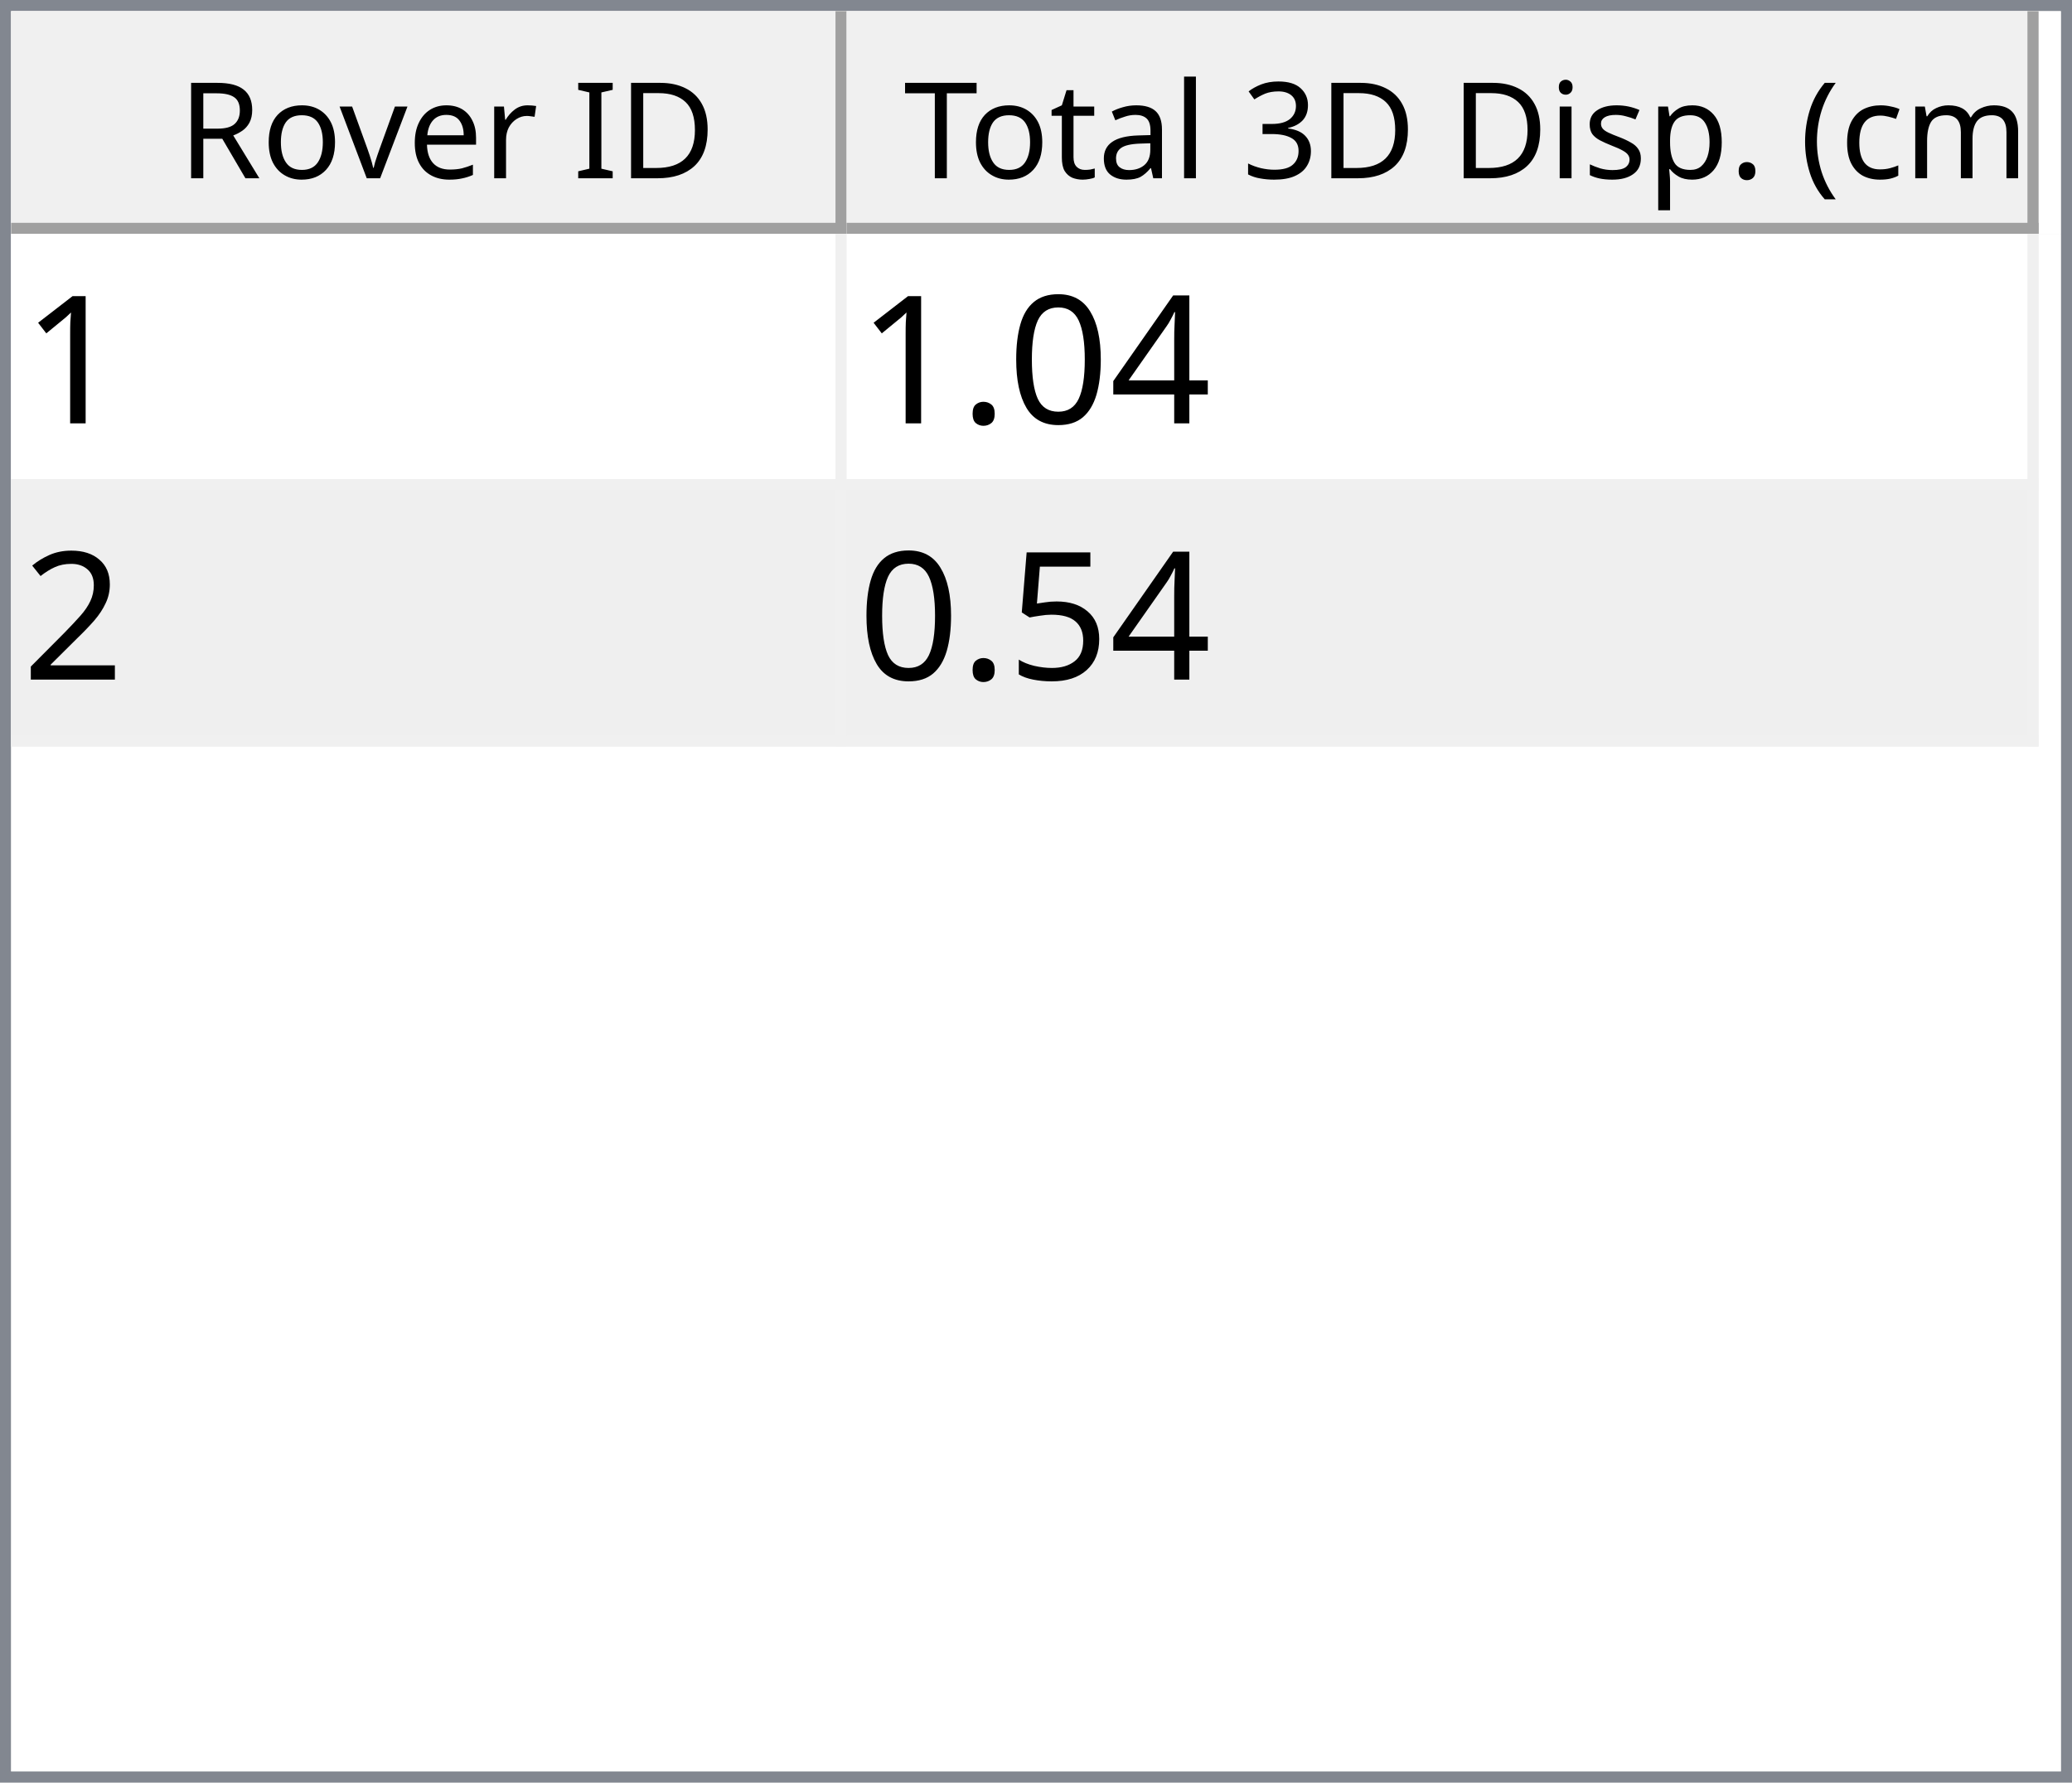
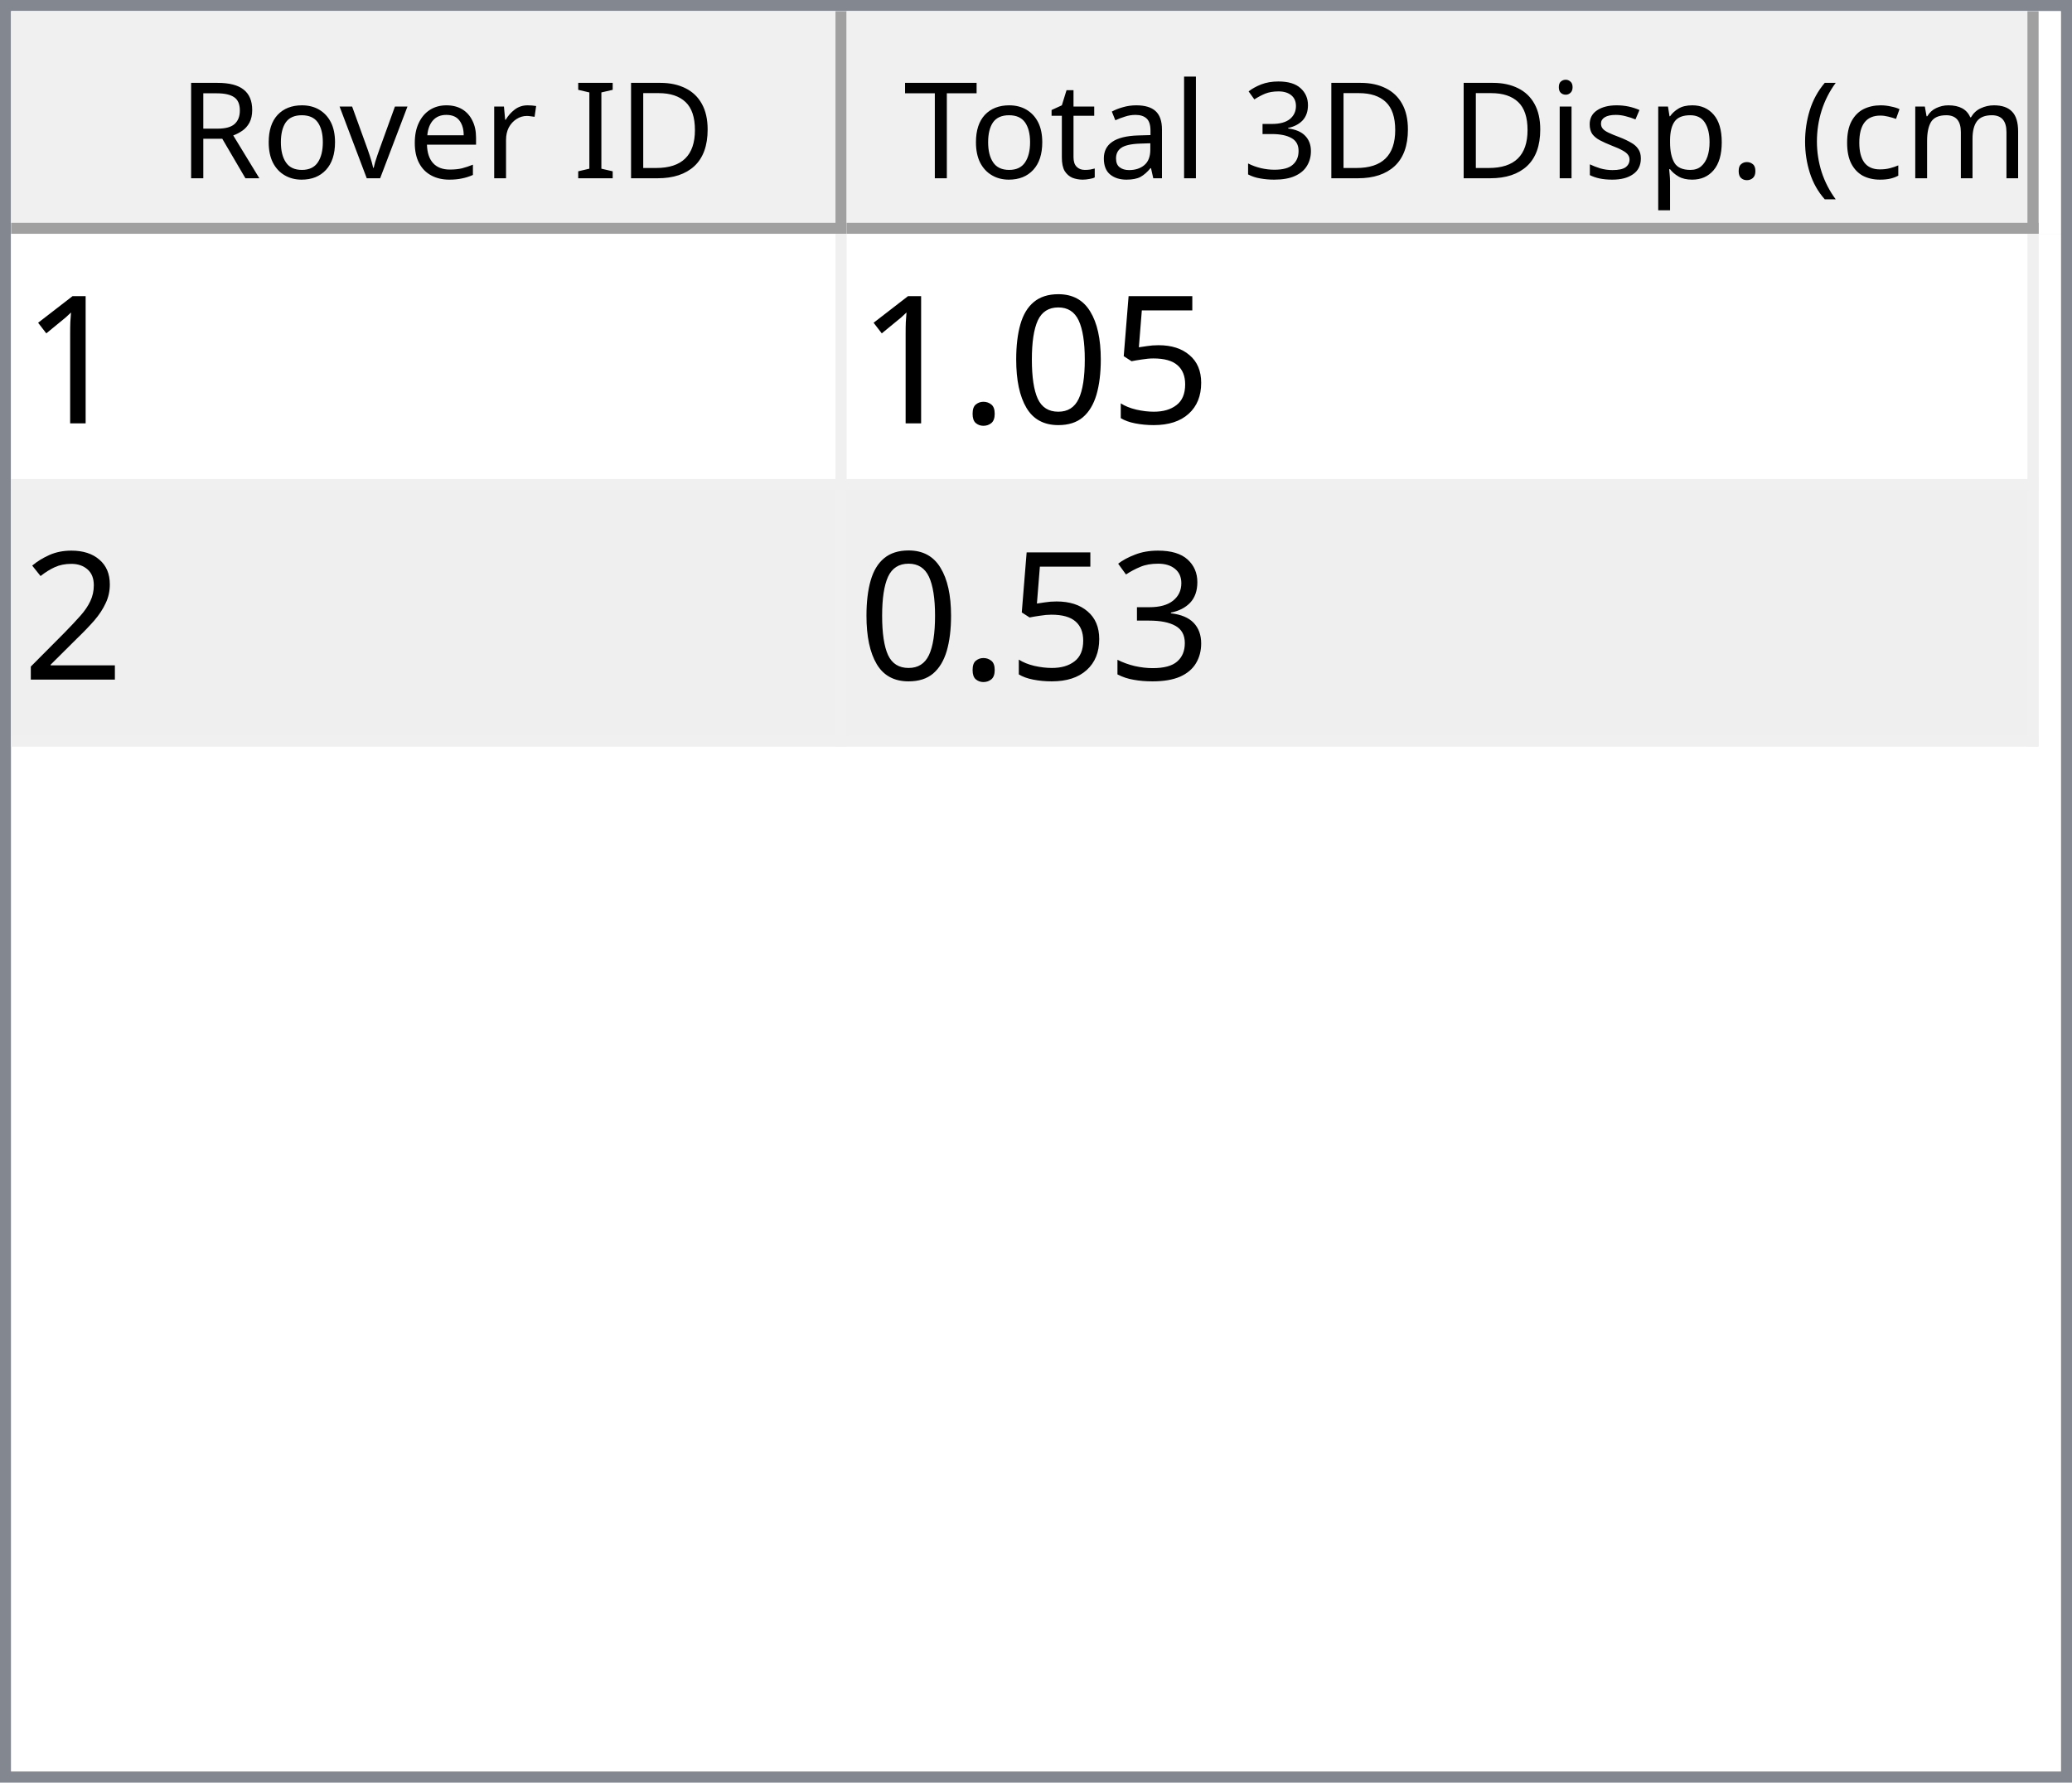
<svg xmlns="http://www.w3.org/2000/svg" style="fill-opacity:1; color-rendering:auto; color-interpolation:auto; text-rendering:auto; stroke:black; stroke-linecap:square; stroke-miterlimit:10; shape-rendering:auto; stroke-opacity:1; fill:black; stroke-dasharray:none; font-weight:normal; stroke-width:1; font-family:'Dialog'; font-style:normal; stroke-linejoin:miter; font-size:12px; stroke-dashoffset:0; image-rendering:auto;" width="186" height="160">
  <defs id="genericDefs" />
  <g>
    <defs id="defs1">
      <clipPath clipPathUnits="userSpaceOnUse" id="clipPath1">
        <path d="M0 0 L186 0 L186 160 L0 160 L0 0 Z" />
      </clipPath>
      <clipPath clipPathUnits="userSpaceOnUse" id="clipPath2">
        <path d="M0 0 L0 160 L186 160 L186 0 Z" />
      </clipPath>
      <clipPath clipPathUnits="userSpaceOnUse" id="clipPath3">
        <path d="M0 0 L0 20 L184 20 L184 0 Z" />
      </clipPath>
      <clipPath clipPathUnits="userSpaceOnUse" id="clipPath4">
        <path d="M0 0 L0 20 L75 20 L75 0 Z" />
      </clipPath>
      <clipPath clipPathUnits="userSpaceOnUse" id="clipPath5">
        <path d="M1 1 L1 19 L74 19 L74 1 Z" />
      </clipPath>
      <clipPath clipPathUnits="userSpaceOnUse" id="clipPath6">
        <path d="M0 0 L0 18 L73 18 L73 0 Z" />
      </clipPath>
      <clipPath clipPathUnits="userSpaceOnUse" id="clipPath7">
        <path d="M-0.5 -0.5 L-0.5 19.5 L74.5 19.5 L74.5 -0.5 Z" />
      </clipPath>
      <clipPath clipPathUnits="userSpaceOnUse" id="clipPath8">
        <path d="M0 0 L0 20 L107 20 L107 0 Z" />
      </clipPath>
      <clipPath clipPathUnits="userSpaceOnUse" id="clipPath9">
        <path d="M1 1 L1 19 L106 19 L106 1 Z" />
      </clipPath>
      <clipPath clipPathUnits="userSpaceOnUse" id="clipPath10">
        <path d="M0 0 L0 18 L105 18 L105 0 Z" />
      </clipPath>
      <clipPath clipPathUnits="userSpaceOnUse" id="clipPath11">
        <path d="M-0.5 -0.5 L-0.5 19.5 L106.5 19.5 L106.5 -0.5 Z" />
      </clipPath>
      <clipPath clipPathUnits="userSpaceOnUse" id="clipPath12">
        <path d="M0 0 L0 138 L184 138 L184 0 Z" />
      </clipPath>
      <clipPath clipPathUnits="userSpaceOnUse" id="clipPath13">
        <path d="M0 0 L0 46 L182 46 L182 0 Z" />
      </clipPath>
      <clipPath clipPathUnits="userSpaceOnUse" id="clipPath14">
        <path d="M-0.5 -0.5 L-0.5 45.5 L181.5 45.5 L181.5 -0.5 Z" />
      </clipPath>
      <clipPath clipPathUnits="userSpaceOnUse" id="clipPath15">
        <path d="M0 0 L0 22 L74 22 L74 0 Z" />
      </clipPath>
      <clipPath clipPathUnits="userSpaceOnUse" id="clipPath16">
        <path d="M0 0 L0 22 L106 22 L106 0 Z" />
      </clipPath>
      <font horiz-adv-x="64.551" id="font1">
        <font-face ascent="107.91" descent="25.098" units-per-em="100" style="font-style:normal; font-family:Segoe UI; font-weight:normal;" />
        <missing-glyph horiz-adv-x="64.551" d="M8.109 0 L8.109 68.266 L56.453 68.266 L56.453 0 L8.109 0 ZM15.328 7.234 L49.219 7.234 L49.219 61.031 L15.328 61.031 L15.328 7.234 Z" />
        <glyph unicode="D" horiz-adv-x="70.117" d="M9.188 0 L9.188 70.016 L28.516 70.016 Q65.531 70.016 65.531 35.891 Q65.531 19.672 55.25 9.836 Q44.969 0 27.734 0 L9.188 0 ZM17.391 62.594 L17.391 7.422 L27.828 7.422 Q41.609 7.422 49.273 14.797 Q56.938 22.172 56.938 35.688 Q56.938 62.594 28.328 62.594 L17.391 62.594 Z" />
        <glyph unicode="I" horiz-adv-x="26.611" d="M17.391 0 L9.188 0 L9.188 70.016 L17.391 70.016 L17.391 0 Z" />
        <glyph unicode=" " horiz-adv-x="27.393" d="" />
        <glyph unicode="r" horiz-adv-x="34.766" d="M34.188 41.891 Q32.078 43.5 28.125 43.5 Q23 43.5 19.555 38.672 Q16.109 33.844 16.109 25.484 L16.109 0 L8.109 0 L8.109 50 L16.109 50 L16.109 39.703 L16.312 39.703 Q18.016 44.969 21.531 47.922 Q25.047 50.875 29.391 50.875 Q32.516 50.875 34.188 50.203 L34.188 41.891 Z" />
        <glyph unicode="e" horiz-adv-x="52.295" d="M48.297 23 L12.984 23 Q13.188 14.656 17.484 10.109 Q21.781 5.562 29.297 5.562 Q37.75 5.562 44.828 11.141 L44.828 3.609 Q38.234 -1.172 27.391 -1.172 Q16.797 -1.172 10.742 5.641 Q4.688 12.453 4.688 24.812 Q4.688 36.469 11.305 43.82 Q17.922 51.172 27.734 51.172 Q37.547 51.172 42.922 44.828 Q48.297 38.484 48.297 27.203 L48.297 23 ZM40.094 29.781 Q40.047 36.719 36.75 40.578 Q33.453 44.438 27.594 44.438 Q21.922 44.438 17.969 40.383 Q14.016 36.328 13.094 29.781 L40.094 29.781 Z" />
        <glyph unicode="v" horiz-adv-x="47.9" d="M47.406 50 L27.484 0 L19.625 0 L0.688 50 L9.469 50 L22.172 13.672 Q23.578 9.672 23.922 6.688 L24.125 6.688 Q24.609 10.453 25.688 13.484 L38.969 50 L47.406 50 Z" />
        <glyph unicode="o" horiz-adv-x="58.594" d="M29 -1.172 Q17.922 -1.172 11.305 5.836 Q4.688 12.844 4.688 24.422 Q4.688 37.016 11.57 44.094 Q18.453 51.172 30.172 51.172 Q41.359 51.172 47.633 44.289 Q53.906 37.406 53.906 25.203 Q53.906 13.234 47.141 6.031 Q40.375 -1.172 29 -1.172 ZM29.594 44.438 Q21.875 44.438 17.383 39.188 Q12.891 33.938 12.891 24.703 Q12.891 15.828 17.43 10.695 Q21.969 5.562 29.594 5.562 Q37.359 5.562 41.531 10.594 Q45.703 15.625 45.703 24.906 Q45.703 34.281 41.531 39.359 Q37.359 44.438 29.594 44.438 Z" />
        <glyph unicode="R" horiz-adv-x="59.814" d="M59.375 0 L49.609 0 L37.891 19.625 Q36.281 22.359 34.766 24.289 Q33.25 26.219 31.664 27.438 Q30.078 28.656 28.25 29.219 Q26.422 29.781 24.125 29.781 L17.391 29.781 L17.391 0 L9.188 0 L9.188 70.016 L30.078 70.016 Q34.672 70.016 38.555 68.867 Q42.438 67.719 45.289 65.375 Q48.141 63.031 49.758 59.547 Q51.375 56.062 51.375 51.375 Q51.375 47.703 50.273 44.656 Q49.172 41.609 47.148 39.211 Q45.125 36.812 42.266 35.133 Q39.406 33.453 35.844 32.516 L35.844 32.328 Q37.594 31.547 38.891 30.547 Q40.188 29.547 41.359 28.18 Q42.531 26.812 43.68 25.078 Q44.828 23.344 46.234 21.047 L59.375 0 ZM17.391 62.594 L17.391 37.203 L28.516 37.203 Q31.594 37.203 34.203 38.133 Q36.812 39.062 38.719 40.797 Q40.625 42.531 41.703 45.047 Q42.781 47.562 42.781 50.688 Q42.781 56.297 39.141 59.445 Q35.5 62.594 28.609 62.594 L17.391 62.594 Z" />
        <glyph unicode=")" horiz-adv-x="30.176" d="M8.297 -15.922 L1.172 -15.922 Q16.406 2.344 16.406 26.812 Q16.406 51.469 1.078 70.016 L8.297 70.016 Q23.531 52.156 23.531 26.703 Q23.531 1.375 8.297 -15.922 Z" />
        <glyph unicode="m" horiz-adv-x="86.133" d="M79.109 0 L71.094 0 L71.094 28.719 Q71.094 37.016 68.531 40.727 Q65.969 44.438 59.906 44.438 Q54.781 44.438 51.195 39.75 Q47.609 35.062 47.609 28.516 L47.609 0 L39.594 0 L39.594 29.688 Q39.594 44.438 28.219 44.438 Q22.953 44.438 19.531 40.016 Q16.109 35.594 16.109 28.516 L16.109 0 L8.109 0 L8.109 50 L16.109 50 L16.109 42.094 L16.312 42.094 Q21.625 51.172 31.844 51.172 Q36.969 51.172 40.773 48.312 Q44.578 45.453 46 40.828 Q51.562 51.172 62.594 51.172 Q79.109 51.172 79.109 30.812 L79.109 0 Z" />
        <glyph unicode="c" horiz-adv-x="46.191" d="M42.188 2.297 Q36.422 -1.172 28.516 -1.172 Q17.828 -1.172 11.258 5.789 Q4.688 12.75 4.688 23.828 Q4.688 36.188 11.766 43.68 Q18.844 51.172 30.672 51.172 Q37.25 51.172 42.281 48.734 L42.281 40.531 Q36.719 44.438 30.375 44.438 Q22.703 44.438 17.797 38.945 Q12.891 33.453 12.891 24.516 Q12.891 15.719 17.508 10.641 Q22.125 5.562 29.891 5.562 Q36.422 5.562 42.188 9.906 L42.188 2.297 Z" />
        <glyph unicode="(" horiz-adv-x="30.176" d="M29.109 -15.922 L21.969 -15.922 Q6.844 1.375 6.844 26.703 Q6.844 52.156 21.969 70.016 L29.203 70.016 Q13.875 51.469 13.875 26.812 Q13.875 2.344 29.109 -15.922 Z" />
        <glyph unicode="." horiz-adv-x="21.68" d="M10.891 -1.078 Q8.641 -1.078 7.055 0.539 Q5.469 2.156 5.469 4.391 Q5.469 6.641 7.055 8.273 Q8.641 9.906 10.891 9.906 Q13.188 9.906 14.797 8.273 Q16.406 6.641 16.406 4.391 Q16.406 2.156 14.797 0.539 Q13.188 -1.078 10.891 -1.078 Z" />
        <glyph unicode="p" horiz-adv-x="58.789" d="M16.312 7.234 L16.109 7.234 L16.109 -23 L8.109 -23 L8.109 50 L16.109 50 L16.109 41.219 L16.312 41.219 Q22.219 51.172 33.594 51.172 Q43.266 51.172 48.688 44.461 Q54.109 37.75 54.109 26.469 Q54.109 13.922 48 6.375 Q41.891 -1.172 31.297 -1.172 Q21.578 -1.172 16.312 7.234 ZM16.109 27.391 L16.109 20.406 Q16.109 14.203 20.141 9.883 Q24.172 5.562 30.375 5.562 Q37.641 5.562 41.773 11.133 Q45.906 16.703 45.906 26.609 Q45.906 34.969 42.047 39.703 Q38.188 44.438 31.594 44.438 Q24.609 44.438 20.359 39.578 Q16.109 34.719 16.109 27.391 Z" />
        <glyph unicode="s" horiz-adv-x="42.432" d="M5.078 1.812 L5.078 10.406 Q11.625 5.562 19.484 5.562 Q30.031 5.562 30.031 12.594 Q30.031 14.594 29.125 15.992 Q28.219 17.391 26.68 18.461 Q25.141 19.531 23.07 20.383 Q21 21.234 18.609 22.172 Q15.281 23.484 12.766 24.828 Q10.25 26.172 8.57 27.859 Q6.891 29.547 6.031 31.695 Q5.172 33.844 5.172 36.719 Q5.172 40.234 6.789 42.945 Q8.406 45.656 11.086 47.484 Q13.766 49.312 17.211 50.242 Q20.656 51.172 24.312 51.172 Q30.812 51.172 35.938 48.922 L35.938 40.828 Q30.422 44.438 23.25 44.438 Q21 44.438 19.195 43.922 Q17.391 43.406 16.094 42.477 Q14.797 41.547 14.086 40.258 Q13.375 38.969 13.375 37.406 Q13.375 35.453 14.086 34.133 Q14.797 32.812 16.164 31.789 Q17.531 30.766 19.484 29.938 Q21.438 29.109 23.922 28.125 Q27.25 26.859 29.883 25.516 Q32.516 24.172 34.375 22.484 Q36.234 20.797 37.234 18.602 Q38.234 16.406 38.234 13.375 Q38.234 9.672 36.602 6.938 Q34.969 4.203 32.234 2.398 Q29.5 0.594 25.93 -0.289 Q22.359 -1.172 18.453 -1.172 Q10.75 -1.172 5.078 1.812 Z" />
        <glyph unicode="i" horiz-adv-x="24.219" d="M12.203 62.703 Q10.062 62.703 8.547 64.164 Q7.031 65.625 7.031 67.875 Q7.031 70.125 8.547 71.609 Q10.062 73.094 12.203 73.094 Q14.406 73.094 15.945 71.609 Q17.484 70.125 17.484 67.875 Q17.484 65.719 15.945 64.211 Q14.406 62.703 12.203 62.703 ZM16.109 0 L8.109 0 L8.109 50 L16.109 50 L16.109 0 Z" />
        <glyph unicode="3" horiz-adv-x="53.906" d="M46.531 19.828 Q46.531 15.094 44.75 11.211 Q42.969 7.328 39.719 4.57 Q36.469 1.812 31.93 0.297 Q27.391 -1.219 21.922 -1.219 Q11.922 -1.219 6 2.594 L6 11.188 Q13.094 5.609 22.219 5.609 Q25.875 5.609 28.828 6.539 Q31.781 7.469 33.906 9.227 Q36.031 10.984 37.18 13.477 Q38.328 15.969 38.328 19.094 Q38.328 32.812 18.797 32.812 L12.984 32.812 L12.984 39.594 L18.5 39.594 Q35.797 39.594 35.797 52.484 Q35.797 64.406 22.609 64.406 Q15.188 64.406 8.688 59.422 L8.688 67.188 Q15.375 71.188 24.609 71.188 Q29 71.188 32.57 69.969 Q36.141 68.75 38.68 66.555 Q41.219 64.359 42.609 61.281 Q44 58.203 44 54.5 Q44 40.672 30.031 36.719 L30.031 36.531 Q33.594 36.141 36.625 34.797 Q39.656 33.453 41.852 31.305 Q44.047 29.156 45.289 26.25 Q46.531 23.344 46.531 19.828 Z" />
        <glyph unicode="l" horiz-adv-x="24.219" d="M16.109 0 L8.109 0 L8.109 74.031 L16.109 74.031 L16.109 0 Z" />
        <glyph unicode="a" horiz-adv-x="50.879" d="M43.891 0 L35.891 0 L35.891 7.812 L35.688 7.812 Q30.469 -1.172 20.312 -1.172 Q12.844 -1.172 8.617 2.781 Q4.391 6.734 4.391 13.281 Q4.391 27.297 20.906 29.594 L35.891 31.688 Q35.891 44.438 25.594 44.438 Q16.547 44.438 9.281 38.281 L9.281 46.484 Q16.656 51.172 26.266 51.172 Q43.891 51.172 43.891 32.516 L43.891 0 ZM35.891 25.297 L23.828 23.641 Q18.266 22.859 15.43 20.875 Q12.594 18.891 12.594 13.875 Q12.594 10.203 15.211 7.883 Q17.828 5.562 22.172 5.562 Q28.125 5.562 32.008 9.742 Q35.891 13.922 35.891 20.312 L35.891 25.297 Z" />
        <glyph unicode="t" horiz-adv-x="33.887" d="M31.297 0.484 Q28.469 -1.078 23.828 -1.078 Q10.688 -1.078 10.688 13.578 L10.688 43.172 L2.094 43.172 L2.094 50 L10.688 50 L10.688 62.203 L18.703 64.797 L18.703 50 L31.297 50 L31.297 43.172 L18.703 43.172 L18.703 14.984 Q18.703 9.969 20.414 7.82 Q22.125 5.672 26.078 5.672 Q29.109 5.672 31.297 7.328 L31.297 0.484 Z" />
        <glyph unicode="T" horiz-adv-x="52.393" d="M50.594 62.594 L30.375 62.594 L30.375 0 L22.172 0 L22.172 62.594 L2 62.594 L2 70.016 L50.594 70.016 L50.594 62.594 Z" />
      </font>
      <font horiz-adv-x="75.0" id="font2">
        <font-face ascent="100.537" descent="21.973" units-per-em="100" style="font-style:normal; font-family:sans-serif; font-weight:normal;" />
        <missing-glyph horiz-adv-x="75.0" d="M12.5 0 L12.5 62.5 L62.5 62.5 L62.5 0 L12.5 0 ZM14.062 1.562 L60.938 1.562 L60.938 60.938 L14.062 60.938 L14.062 1.562 Z" />
        <glyph unicode="1" horiz-adv-x="55.615" d="M37.25 0 L28.469 0 L28.469 56 Q25.297 52.984 20.141 49.953 Q14.984 46.922 10.891 45.406 L10.891 53.906 Q18.266 57.375 23.781 62.305 Q29.297 67.234 31.594 71.875 L37.25 71.875 L37.25 0 Z" />
-         <glyph unicode="4" horiz-adv-x="55.615" d="M32.328 0 L32.328 17.141 L1.266 17.141 L1.266 25.203 L33.938 71.578 L41.109 71.578 L41.109 25.203 L50.781 25.203 L50.781 17.141 L41.109 17.141 L41.109 0 L32.328 0 ZM32.328 25.203 L32.328 57.469 L9.906 25.203 L32.328 25.203 Z" />
+         <glyph unicode="5" horiz-adv-x="55.615" d="M4.156 18.75 L13.375 19.531 Q14.406 12.797 18.141 9.398 Q21.875 6 27.156 6 Q33.5 6 37.891 10.789 Q42.281 15.578 42.281 23.484 Q42.281 31 38.062 35.352 Q33.844 39.703 27 39.703 Q22.75 39.703 19.336 37.773 Q15.922 35.844 13.969 32.766 L5.719 33.844 L12.641 70.609 L48.25 70.609 L48.25 62.203 L19.672 62.203 L15.828 42.969 Q22.266 47.469 29.344 47.469 Q38.719 47.469 45.164 40.969 Q51.609 34.469 51.609 24.266 Q51.609 14.547 45.953 7.469 Q39.062 -1.219 27.156 -1.219 Q17.391 -1.219 11.211 4.25 Q5.031 9.719 4.156 18.75 Z" />
        <glyph unicode="0" horiz-adv-x="55.615" d="M4.156 35.297 Q4.156 48 6.766 55.742 Q9.375 63.484 14.523 67.68 Q19.672 71.875 27.484 71.875 Q33.25 71.875 37.594 69.555 Q41.938 67.234 44.773 62.867 Q47.609 58.5 49.219 52.227 Q50.828 45.953 50.828 35.297 Q50.828 22.703 48.242 14.969 Q45.656 7.234 40.508 3.008 Q35.359 -1.219 27.484 -1.219 Q17.141 -1.219 11.234 6.203 Q4.156 15.141 4.156 35.297 ZM13.188 35.297 Q13.188 17.672 17.312 11.836 Q21.438 6 27.484 6 Q33.547 6 37.672 11.859 Q41.797 17.719 41.797 35.297 Q41.797 52.984 37.672 58.789 Q33.547 64.594 27.391 64.594 Q21.344 64.594 17.719 59.469 Q13.188 52.938 13.188 35.297 Z" />
        <glyph unicode="." horiz-adv-x="27.783" d="M9.078 0 L9.078 10.016 L19.094 10.016 L19.094 0 L9.078 0 Z" />
        <glyph unicode="2" horiz-adv-x="55.615" d="M50.344 8.453 L50.344 0 L3.031 0 Q2.938 3.172 4.047 6.109 Q5.859 10.938 9.836 15.625 Q13.812 20.312 21.344 26.469 Q33.016 36.031 37.117 41.625 Q41.219 47.219 41.219 52.203 Q41.219 57.422 37.477 61.008 Q33.734 64.594 27.734 64.594 Q21.391 64.594 17.578 60.789 Q13.766 56.984 13.719 50.25 L4.688 51.172 Q5.609 61.281 11.664 66.578 Q17.719 71.875 27.938 71.875 Q38.234 71.875 44.242 66.164 Q50.25 60.453 50.25 52 Q50.25 47.703 48.492 43.555 Q46.734 39.406 42.656 34.812 Q38.578 30.219 29.109 22.219 Q21.188 15.578 18.945 13.211 Q16.703 10.844 15.234 8.453 L50.344 8.453 Z" />
-         <glyph unicode="5" horiz-adv-x="55.615" d="M4.156 18.75 L13.375 19.531 Q14.406 12.797 18.141 9.398 Q21.875 6 27.156 6 Q33.5 6 37.891 10.789 Q42.281 15.578 42.281 23.484 Q42.281 31 38.062 35.352 Q33.844 39.703 27 39.703 Q22.75 39.703 19.336 37.773 Q15.922 35.844 13.969 32.766 L5.719 33.844 L12.641 70.609 L48.25 70.609 L48.25 62.203 L19.672 62.203 L15.828 42.969 Q22.266 47.469 29.344 47.469 Q38.719 47.469 45.164 40.969 Q51.609 34.469 51.609 24.266 Q51.609 14.547 45.953 7.469 Q39.062 -1.219 27.156 -1.219 Q17.391 -1.219 11.211 4.25 Q5.031 9.719 4.156 18.75 Z" />
+         <glyph unicode="3" horiz-adv-x="55.615" d="M4.203 18.891 L12.984 20.062 Q14.5 12.594 18.141 9.297 Q21.781 6 27 6 Q33.203 6 37.477 10.297 Q41.75 14.594 41.75 20.953 Q41.75 27 37.797 30.93 Q33.844 34.859 27.734 34.859 Q25.25 34.859 21.531 33.891 L22.516 41.609 Q23.391 41.5 23.922 41.5 Q29.547 41.5 34.039 44.43 Q38.531 47.359 38.531 53.469 Q38.531 58.297 35.258 61.477 Q31.984 64.656 26.812 64.656 Q21.688 64.656 18.266 61.43 Q14.844 58.203 13.875 51.766 L5.078 53.328 Q6.688 62.156 12.398 67.016 Q18.109 71.875 26.609 71.875 Q32.469 71.875 37.398 69.359 Q42.328 66.844 44.945 62.5 Q47.562 58.156 47.562 53.266 Q47.562 48.641 45.07 44.828 Q42.578 41.016 37.703 38.766 Q44.047 37.312 47.562 32.695 Q51.078 28.078 51.078 21.141 Q51.078 11.766 44.242 5.25 Q37.406 -1.266 26.953 -1.266 Q17.531 -1.266 11.305 4.352 Q5.078 9.969 4.203 18.891 Z" />
      </font>
    </defs>
    <g style="fill:white; stroke:white;">
      <rect x="0" y="0" width="186" style="clip-path:url(#clipPath1); stroke:none;" height="160" />
    </g>
    <g style="fill:white; text-rendering:optimizeSpeed; color-rendering:optimizeSpeed; image-rendering:optimizeSpeed; shape-rendering:crispEdges; stroke:white; color-interpolation:sRGB;">
      <rect x="0" width="186" height="160" y="0" style="stroke:none;" />
      <path style="stroke:none;" d="M0 160 L186 160 L186 0 L0 0 Z" />
    </g>
    <g style="fill:rgb(240,240,240); font-family:'Segoe UI'; stroke:rgb(240,240,240);">
      <rect x="0" y="0" width="186" style="clip-path:url(#clipPath2); stroke:none;" height="160" />
    </g>
    <g style="fill:rgb(130,135,144); font-family:'Segoe UI'; stroke:rgb(130,135,144);">
      <path d="M0 0 L186 0 L186 160 L0 160 L0 0 ZM1 1 L185 1 L185 159 L1 159 L1 1 Z" style="fill-rule:evenodd; clip-path:url(#clipPath2); stroke:none;" />
    </g>
    <g style="fill:white; font-family:'Segoe UI'; stroke:white;" transform="translate(1,1)">
      <rect x="0" y="0" width="184" style="clip-path:url(#clipPath3); stroke:none;" height="20" />
    </g>
    <g style="fill:rgb(240,240,240); font-family:'Segoe UI'; stroke:rgb(240,240,240);" transform="translate(1,1)">
      <rect x="0" y="0" width="75" style="clip-path:url(#clipPath4); stroke:none;" height="20" />
    </g>
    <g style="font-family:'Segoe UI';" transform="translate(2,2)">
      <text x="14" xml:space="preserve" y="14" style="clip-path:url(#clipPath6); stroke:none;">Rover ID</text>
    </g>
    <g style="fill:rgb(160,160,160); font-family:'Segoe UI'; stroke:rgb(160,160,160); stroke-linejoin:bevel;" transform="translate(1.5,1.5)">
      <line x1="74" x2="74" y1="0" style="fill:none; clip-path:url(#clipPath7);" y2="19" />
    </g>
    <g style="fill:rgb(160,160,160); font-family:'Segoe UI'; stroke:rgb(160,160,160); stroke-linejoin:bevel;" transform="matrix(1,0,0,1,1,1) translate(0.5,0.5)">
      <line x1="0" x2="74" y1="19" style="fill:none; clip-path:url(#clipPath7);" y2="19" />
    </g>
    <g style="fill:rgb(240,240,240); font-family:'Segoe UI'; stroke:rgb(240,240,240);" transform="translate(76,1)">
      <rect x="0" y="0" width="107" style="clip-path:url(#clipPath8); stroke:none;" height="20" />
    </g>
    <g style="font-family:'Segoe UI';" transform="translate(77,2)">
      <text x="1" xml:space="preserve" y="14" style="clip-path:url(#clipPath10); stroke:none;"> Total 3D Disp. (cm)</text>
    </g>
    <g style="fill:rgb(160,160,160); font-family:'Segoe UI'; stroke:rgb(160,160,160); stroke-linejoin:bevel;" transform="translate(76.5,1.5)">
      <line x1="106" x2="106" y1="0" style="fill:none; clip-path:url(#clipPath11);" y2="19" />
    </g>
    <g style="fill:rgb(160,160,160); font-family:'Segoe UI'; stroke:rgb(160,160,160); stroke-linejoin:bevel;" transform="matrix(1,0,0,1,76,1) translate(0.5,0.5)">
      <line x1="0" x2="106" y1="19" style="fill:none; clip-path:url(#clipPath11);" y2="19" />
    </g>
    <g style="fill:white; font-family:'Segoe UI'; stroke:white;" transform="translate(1,21)">
      <rect x="0" y="0" width="184" style="clip-path:url(#clipPath12); stroke:none;" height="138" />
    </g>
    <g style="fill:rgb(240,240,240); font-size:16px; font-family:sans-serif; stroke:rgb(240,240,240);" transform="translate(1,21)">
      <rect x="0" y="0" width="182" style="clip-path:url(#clipPath13); stroke:none;" height="46" />
      <line transform="translate(0.5,0.5)" x1="0" x2="181" y1="22" style="clip-path:url(#clipPath14); fill:none; stroke-linejoin:bevel;" y2="22" />
    </g>
    <g transform="matrix(1,0,0,1,1,21) translate(0.5,0.5)" style="fill:rgb(240,240,240); font-size:16px; font-family:sans-serif; stroke:rgb(240,240,240); stroke-linejoin:bevel;">
      <line x1="0" x2="181" y1="45" style="fill:none; clip-path:url(#clipPath14);" y2="45" />
    </g>
    <g transform="matrix(1,0,0,1,1,21) translate(0.5,0.5)" style="fill:rgb(240,240,240); font-size:16px; font-family:sans-serif; stroke:rgb(240,240,240); stroke-linejoin:bevel;">
      <line x1="74" x2="74" y1="0" style="fill:none; clip-path:url(#clipPath14);" y2="45" />
    </g>
    <g transform="matrix(1,0,0,1,1,21) translate(0.5,0.5)" style="fill:rgb(240,240,240); font-size:16px; font-family:sans-serif; stroke:rgb(240,240,240); stroke-linejoin:bevel;">
      <line x1="181" x2="181" y1="0" style="fill:none; clip-path:url(#clipPath14);" y2="45" />
    </g>
    <g style="fill:white; font-size:16px; font-family:sans-serif; stroke:white;" transform="matrix(1,0,0,1,1,21)">
      <rect x="0" y="0" width="74" style="clip-path:url(#clipPath15); stroke:none;" height="22" />
      <text x="1" y="17" style="fill:black; clip-path:url(#clipPath15); stroke:none;" xml:space="preserve">1</text>
    </g>
    <g style="fill:white; font-size:16px; font-family:sans-serif; stroke:white;" transform="matrix(1,0,0,1,1,21) translate(75,0)">
      <rect x="0" y="0" width="106" style="clip-path:url(#clipPath16); stroke:none;" height="22" />
-       <text x="1" y="17" style="fill:black; clip-path:url(#clipPath16); stroke:none;" xml:space="preserve">1.04</text>
+       <text x="1" y="17" style="fill:black; clip-path:url(#clipPath16); stroke:none;" xml:space="preserve">1.05</text>
    </g>
    <g style="fill:rgb(239,239,239); font-size:16px; font-family:sans-serif; stroke:rgb(239,239,239);" transform="matrix(1,0,0,1,1,21) translate(0,23)">
      <rect x="0" y="0" width="74" style="clip-path:url(#clipPath15); stroke:none;" height="22" />
      <text x="1" y="17" style="fill:black; clip-path:url(#clipPath15); stroke:none;" xml:space="preserve">2</text>
    </g>
    <g style="fill:rgb(239,239,239); font-size:16px; font-family:sans-serif; stroke:rgb(239,239,239);" transform="matrix(1,0,0,1,1,21) translate(75,23)">
      <rect x="0" y="0" width="106" style="clip-path:url(#clipPath16); stroke:none;" height="22" />
-       <text x="1" y="17" style="fill:black; clip-path:url(#clipPath16); stroke:none;" xml:space="preserve">0.54</text>
+       <text x="1" y="17" style="fill:black; clip-path:url(#clipPath16); stroke:none;" xml:space="preserve">0.53</text>
    </g>
  </g>
</svg>
